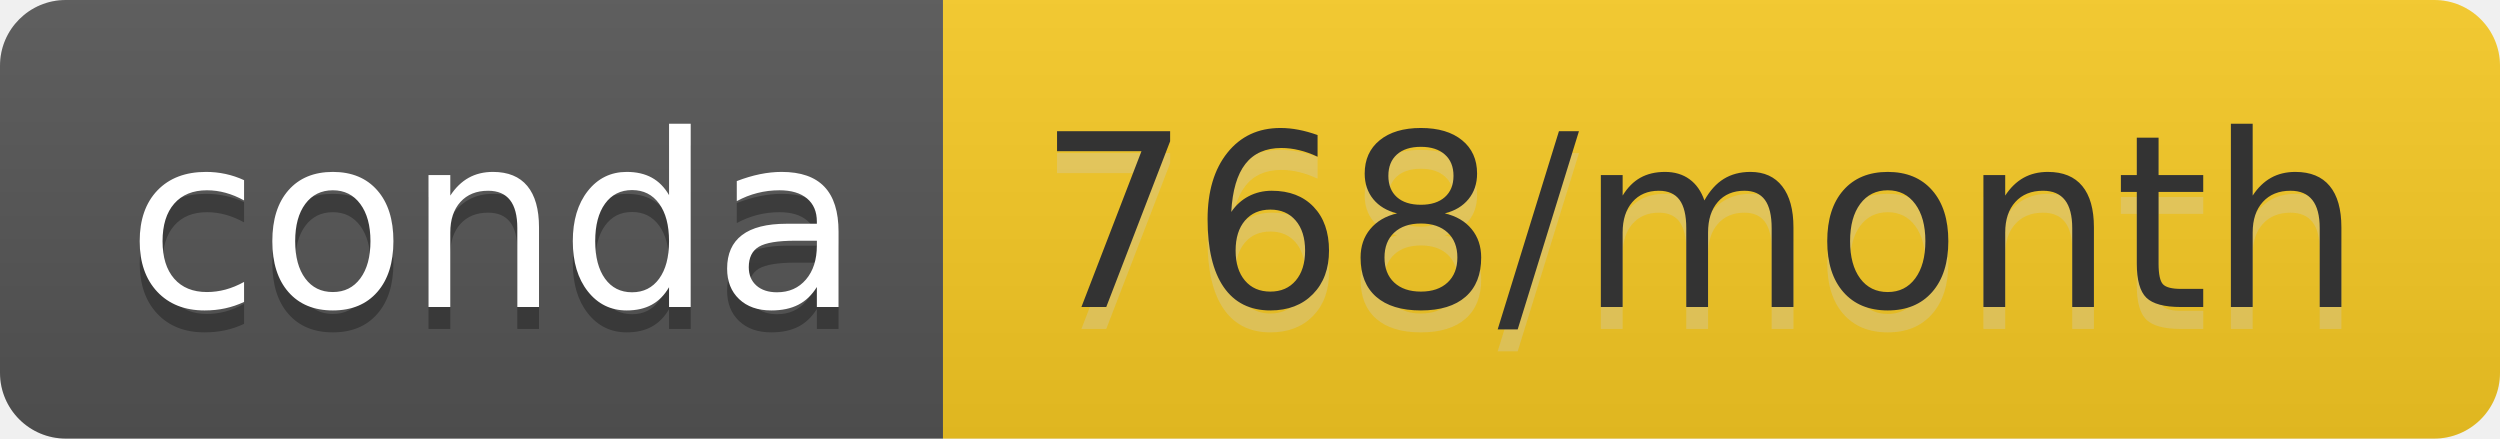
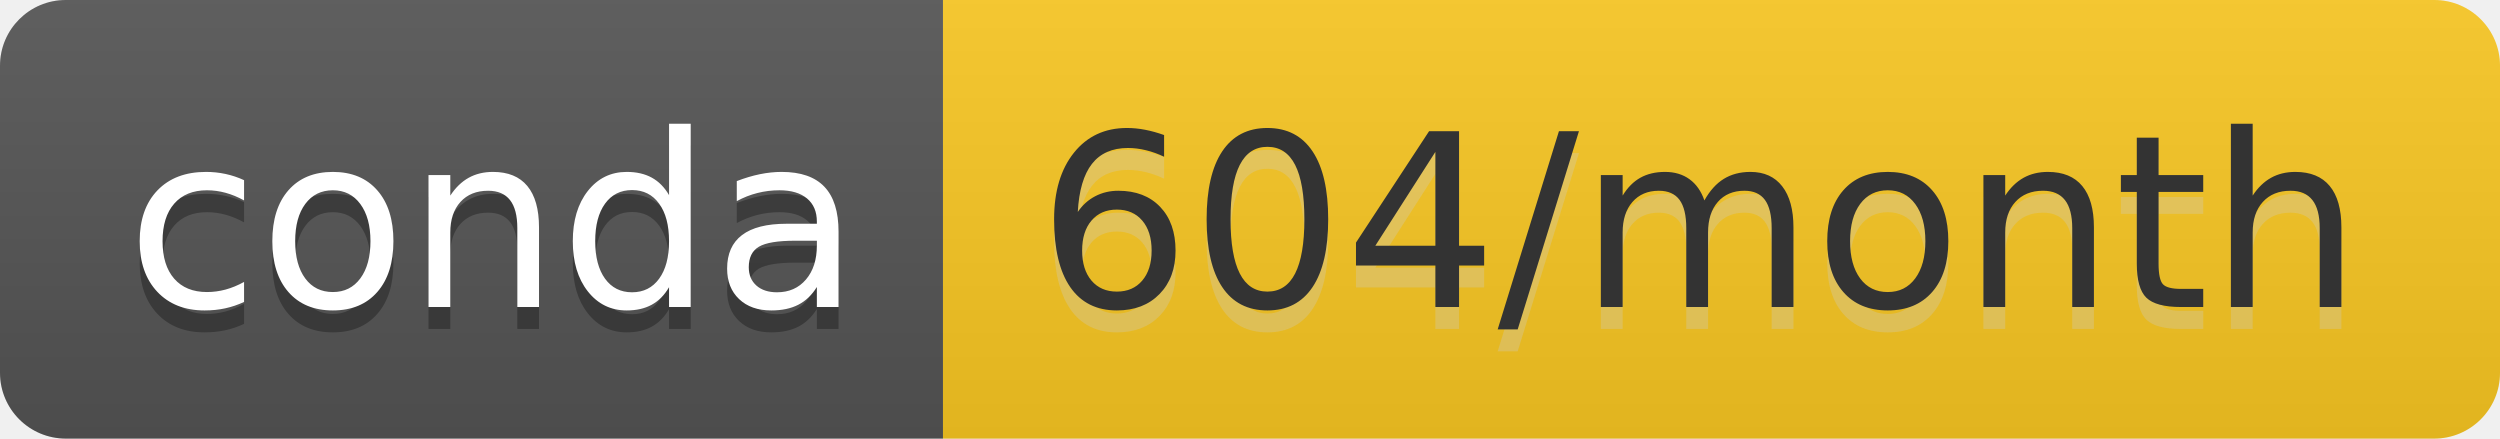
- <svg xmlns="http://www.w3.org/2000/svg" width="114" height="20" role="img" aria-label="conda: 768/month">
+ <svg xmlns="http://www.w3.org/2000/svg" width="114" height="20" role="img" aria-label="conda: 604/month">
  <linearGradient id="s" x2="0" y2="100%">
    <stop offset="0" stop-color="#bbb" stop-opacity=".1" />
    <stop offset="1" stop-opacity=".1" />
  </linearGradient>
  <clipPath id="r">
    <rect width="114" height="20" rx="3" fill="#fff" />
  </clipPath>
  <g clip-path="url(#r)">
    <rect width="43" height="20" fill="#555" />
-     <rect x="43" width="71" height="20" fill="#f8cb24" />
+     <rect x="43" width="71" height="20" fill="#fac823" />
    <rect width="114" height="20" fill="url(#s)" />
  </g>
  <g fill="#fff" text-anchor="middle" font-family="Verdana,Geneva,DejaVu Sans,sans-serif" text-rendering="geometricPrecision" font-size="110">
    <text aria-hidden="true" x="225" y="150" fill="#010101" fill-opacity=".3" transform="scale(.1)" textLength="330">conda</text>
    <text x="225" y="140" transform="scale(.1)" fill="#fff" textLength="330">conda</text>
-     <text aria-hidden="true" x="775" y="150" fill="#ccc" fill-opacity=".3" transform="scale(.1)" textLength="610">768/month</text>
-     <text x="775" y="140" transform="scale(.1)" fill="#333" textLength="610">768/month</text>
+     <text aria-hidden="true" x="775" y="150" fill="#ccc" fill-opacity=".3" transform="scale(.1)" textLength="610">604/month</text>
+     <text x="775" y="140" transform="scale(.1)" fill="#333" textLength="610">604/month</text>
  </g>
</svg>
